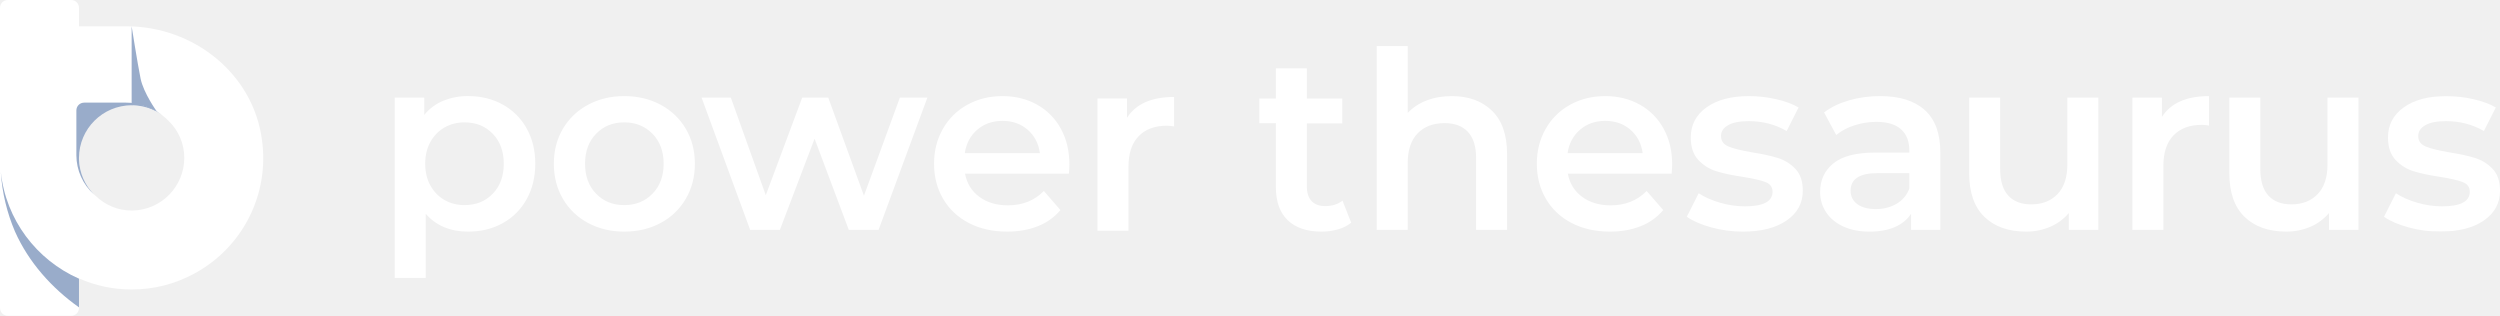
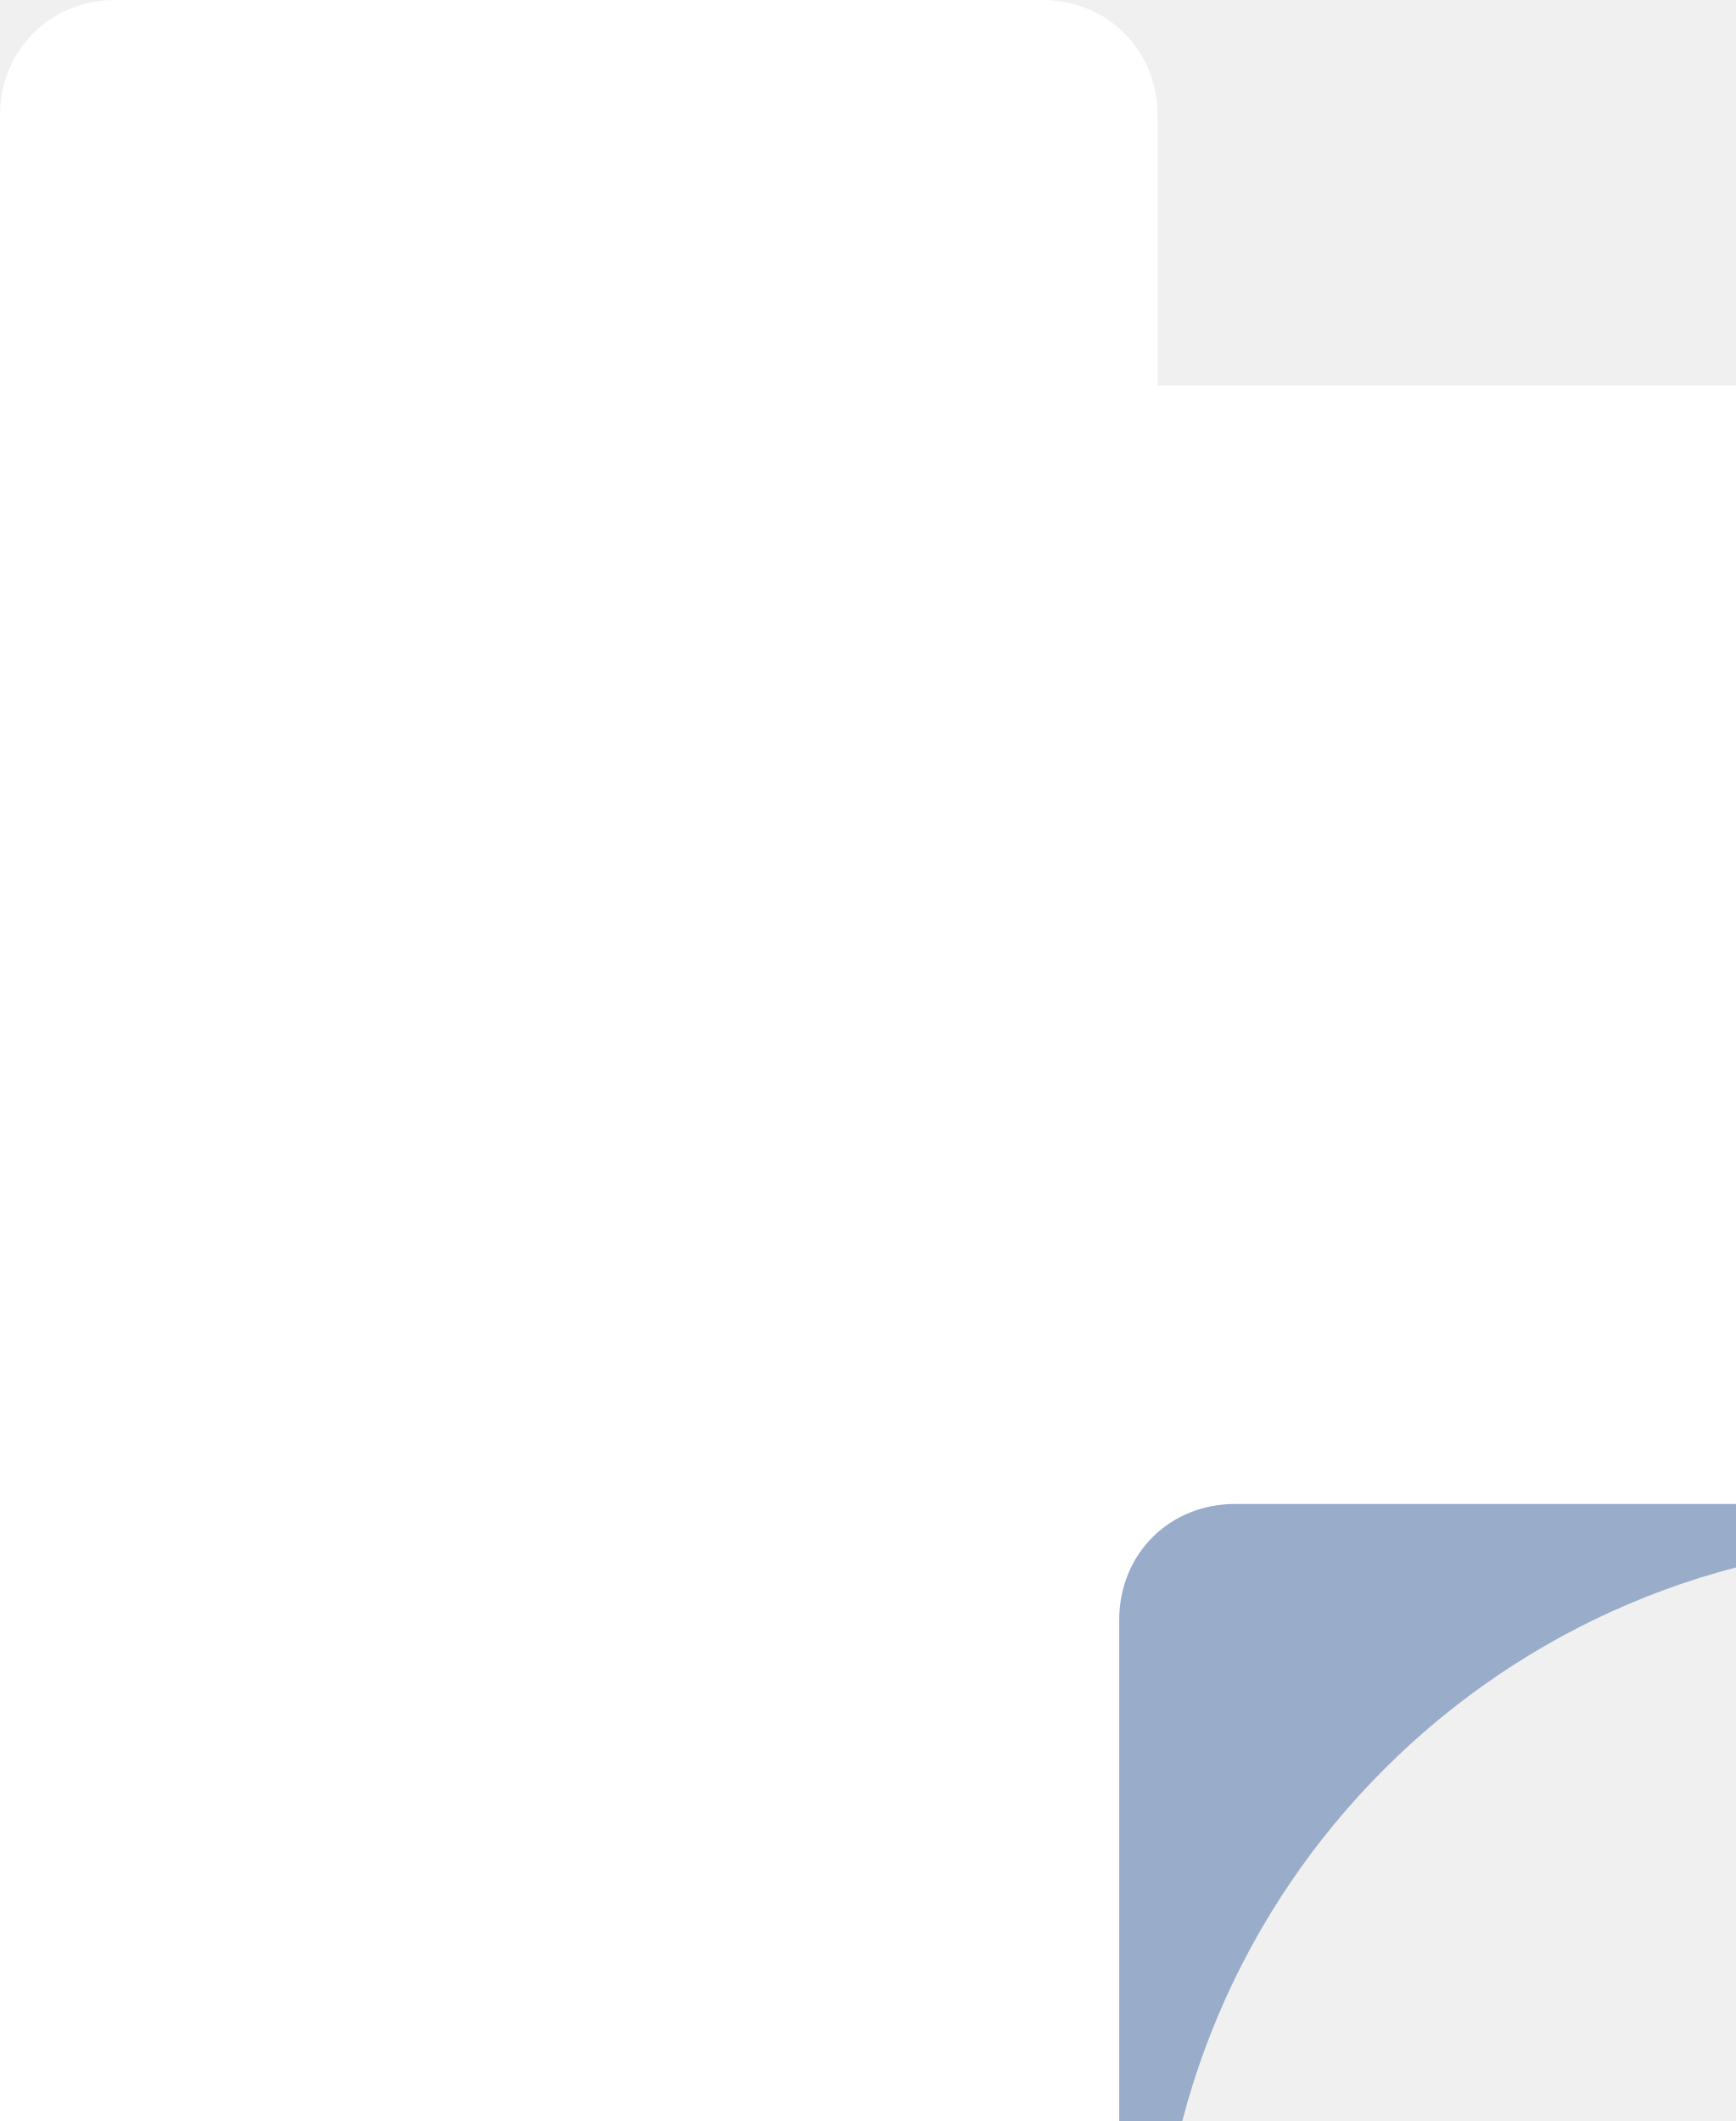
- <svg xmlns="http://www.w3.org/2000/svg" width="190" height="24" fill="none" aria-hidden="true">
+ <svg xmlns="http://www.w3.org/2000/svg" viewBox="0 0 9 11" fill="none" aria-hidden="true">
  <path fill="#fff" fill-rule="evenodd" d="M37.45 14.722c.557-.577.837-1.336.837-2.278 0-.941-.28-1.7-.837-2.278-.559-.576-1.273-.866-2.138-.866-.567 0-1.075.128-1.526.386a2.793 2.793 0 00-1.075 1.101c-.264.477-.396 1.03-.396 1.657 0 .628.132 1.18.396 1.657.264.477.623.844 1.075 1.101.45.258.96.386 1.526.386.865 0 1.58-.288 2.138-.866zm.752-6.778a4.621 4.621 0 011.82 1.808c.437.778.659 1.675.659 2.692 0 1.017-.222 1.919-.66 2.702a4.605 4.605 0 01-1.819 1.817c-.772.427-1.647.64-2.626.64-1.358 0-2.43-.452-3.221-1.356v4.877H30V7.417h2.242v1.318a3.628 3.628 0 011.44-1.073 4.858 4.858 0 011.894-.36c.98 0 1.854.215 2.626.642zm11.388 6.778c.563-.577.847-1.336.847-2.278 0-.941-.284-1.7-.847-2.278-.566-.576-1.281-.866-2.148-.866-.868 0-1.58.29-2.138.866-.56.577-.84 1.337-.84 2.278 0 .941.28 1.7.84 2.278.557.578 1.27.866 2.138.866.867 0 1.583-.288 2.148-.866zm-4.898 2.222a4.8 4.8 0 01-1.913-1.836c-.459-.784-.687-1.672-.687-2.664 0-.992.228-1.875.687-2.656a4.827 4.827 0 011.913-1.825c.815-.44 1.731-.66 2.75-.66 1.028 0 1.952.22 2.77.66a4.84 4.84 0 011.91 1.825c.458.781.689 1.665.689 2.656 0 .992-.23 1.88-.69 2.664a4.812 4.812 0 01-1.91 1.836c-.817.44-1.74.659-2.769.659-1.019 0-1.935-.22-2.75-.659zm25.789-9.527l-3.71 10.054h-2.263l-2.6-6.929-2.637 6.929h-2.259L53.32 7.417h2.223l2.657 7.42 2.768-7.42h1.978l2.714 7.456 2.731-7.456h2.091zm3.794 2.439c-.521.444-.838 1.037-.95 1.78h5.706c-.1-.729-.406-1.319-.923-1.77-.514-.452-1.155-.68-1.92-.68-.754 0-1.392.224-1.913.67zm6.962 3.342h-7.894c.138.74.5 1.327 1.084 1.76.583.432 1.31.648 2.174.648 1.107 0 2.017-.362 2.733-1.09l1.26 1.45a4.272 4.272 0 01-1.712 1.223c-.692.277-1.47.413-2.337.413-1.105 0-2.079-.218-2.92-.657-.841-.441-1.491-1.052-1.95-1.836-.458-.784-.687-1.674-.687-2.666 0-.979.223-1.859.669-2.643a4.726 4.726 0 011.857-1.836c.79-.44 1.68-.66 2.673-.66.98 0 1.855.217 2.63.649a4.597 4.597 0 011.806 1.826c.433.785.65 1.691.65 2.722 0 .164-.013.394-.036.697zM89.23 7.37v2.24a2.873 2.873 0 00-.547-.056c-.917 0-1.633.265-2.148.798-.514.534-.77 1.303-.77 2.307v4.876H83.41V7.482h2.242v1.47c.676-1.054 1.87-1.583 3.579-1.583zm13.46 9.556a2.74 2.74 0 01-1.008.506 4.473 4.473 0 01-1.251.171c-1.106 0-1.96-.288-2.563-.866-.603-.577-.903-1.418-.903-2.524V5.194h2.355v2.297h2.692v1.885H99.32v4.78c0 .491.118.865.356 1.12.239.258.584.387 1.036.387.528 0 .967-.139 1.319-.413l.659 1.676zm10.7-8.512c.765.742 1.148 1.84 1.148 3.297v5.76h-2.355v-5.46c0-.88-.205-1.54-.62-1.987-.416-.446-1.006-.667-1.77-.667-.869 0-1.551.26-2.055.781-.503.521-.752 1.27-.752 2.249v5.083h-2.355V3.5h2.355v5.084a3.83 3.83 0 011.441-.95c.57-.22 1.207-.33 1.912-.33 1.267 0 2.285.37 3.051 1.11zm6.696 1.442c-.521.444-.838 1.037-.949 1.78h5.706c-.101-.729-.407-1.319-.923-1.77-.515-.452-1.156-.68-1.922-.68-.753 0-1.391.224-1.912.67zm6.962 3.342h-7.894c.138.74.501 1.327 1.085 1.76.582.432 1.309.648 2.174.648 1.106 0 2.017-.362 2.733-1.09l1.26 1.45a4.27 4.27 0 01-1.712 1.223c-.693.277-1.471.413-2.338.413-1.105 0-2.078-.218-2.92-.657-.841-.441-1.491-1.052-1.949-1.836-.459-.784-.688-1.674-.688-2.666 0-.979.223-1.859.669-2.643a4.725 4.725 0 011.857-1.836c.791-.44 1.681-.66 2.673-.66.98 0 1.856.217 2.63.649a4.596 4.596 0 011.806 1.826c.434.785.65 1.691.65 2.722 0 .164-.012.394-.036.697zm3.013 4.085c-.778-.214-1.401-.484-1.865-.81l.905-1.788c.452.3.993.542 1.629.724a6.765 6.765 0 001.873.273c1.408 0 2.111-.37 2.111-1.11 0-.352-.179-.595-.538-.735-.357-.138-.933-.27-1.724-.395-.829-.124-1.504-.27-2.025-.433a3.109 3.109 0 01-1.356-.857c-.383-.406-.573-.976-.573-1.702 0-.956.399-1.718 1.196-2.288.796-.573 1.874-.858 3.229-.858.692 0 1.381.078 2.074.235.689.159 1.254.367 1.695.631l-.906 1.789c-.852-.5-1.814-.752-2.88-.752-.693 0-1.217.102-1.573.31-.358.206-.537.48-.537.818 0 .378.191.643.574.8.382.159.975.305 1.781.443.802.125 1.461.27 1.978.433.514.163.957.44 1.326.828.372.39.557.943.557 1.657 0 .942-.408 1.695-1.226 2.26-.814.564-1.926.847-3.334.847a8.998 8.998 0 01-2.391-.32zm14.081-1.798c.457-.27.78-.655.968-1.157V13.16h-2.43c-1.356 0-2.034.446-2.034 1.335 0 .429.171.766.51 1.019.338.25.808.376 1.411.376.59 0 1.115-.135 1.575-.405zm2.145-7.117c.785.71 1.178 1.78 1.178 3.21v5.894h-2.223v-1.226c-.287.441-.699.776-1.232 1.01-.536.23-1.178.348-1.931.348-.755 0-1.414-.13-1.978-.386-.567-.26-1.003-.615-1.309-1.074a2.72 2.72 0 01-.462-1.553c0-.904.336-1.628 1.007-2.175.671-.547 1.729-.82 3.175-.82h2.598v-.15c0-.702-.21-1.242-.629-1.618-.423-.378-1.046-.567-1.876-.567-.565 0-1.119.09-1.666.264a4.091 4.091 0 00-1.386.736l-.923-1.715c.528-.402 1.162-.708 1.903-.923a8.538 8.538 0 012.354-.32c1.484 0 2.616.356 3.4 1.065zm13.186-.951V17.47h-2.243v-1.28a3.74 3.74 0 01-1.412 1.044 4.545 4.545 0 01-1.827.368c-1.345 0-2.401-.374-3.175-1.12-.773-.746-1.159-1.854-1.159-3.324V7.417h2.355v5.422c0 .904.205 1.579.614 2.024.406.446.989.669 1.74.669.842 0 1.511-.26 2.007-.782.497-.52.745-1.27.745-2.25V7.417h2.355zm8.411-.114v2.242a2.87 2.87 0 00-.548-.056c-.916 0-1.632.265-2.147.798-.515.534-.771 1.303-.771 2.307v4.876h-2.354V7.416h2.241v1.47c.677-1.054 1.87-1.583 3.579-1.583zm11.361.114V17.47h-2.243v-1.28a3.744 3.744 0 01-1.411 1.044 4.547 4.547 0 01-1.828.368c-1.345 0-2.401-.374-3.175-1.12-.772-.746-1.159-1.854-1.159-3.324V7.417h2.355v5.422c0 .904.206 1.579.614 2.024.406.446.989.669 1.741.669.841 0 1.51-.26 2.006-.782.497-.52.745-1.27.745-2.25V7.417h2.355z" clip-rule="evenodd" />
  <mask id="whiteUpdatedCompactTitle_svg__a" width="9" height="11" x="181" y="7" maskUnits="userSpaceOnUse" style="mask-type:luminance">
    <path fill="#fff" fill-rule="evenodd" d="M181.185 7.304H190v10.299h-8.815v-10.3z" clip-rule="evenodd" />
  </mask>
  <g mask="url(#whiteUpdatedCompactTitle_svg__a)">
    <path fill="#fff" fill-rule="evenodd" d="M183.05 17.283c-.779-.214-1.402-.484-1.865-.81l.904-1.788c.452.3.994.542 1.63.724a6.758 6.758 0 001.872.273c1.409 0 2.112-.37 2.112-1.11 0-.352-.179-.595-.539-.735-.356-.138-.932-.27-1.723-.395-.829-.124-1.504-.27-2.025-.433a3.109 3.109 0 01-1.356-.857c-.383-.406-.573-.976-.573-1.702 0-.956.398-1.718 1.196-2.288.796-.573 1.874-.858 3.229-.858a9.33 9.33 0 012.073.235c.69.159 1.255.367 1.696.631l-.906 1.789c-.852-.5-1.815-.752-2.881-.752-.692 0-1.216.102-1.572.31-.358.206-.537.48-.537.818 0 .378.191.643.574.8.382.159.975.305 1.78.443.802.125 1.462.27 1.978.433.515.163.958.44 1.327.828.372.39.557.943.557 1.657 0 .942-.408 1.695-1.226 2.26-.815.564-1.926.847-3.334.847a8.998 8.998 0 01-2.391-.32z" clip-rule="evenodd" />
  </g>
  <path fill="#fff" fill-rule="evenodd" d="M95.708 9.362h1.602V7.49h-1.602v1.873z" clip-rule="evenodd" />
  <g fill-rule="evenodd" clip-rule="evenodd">
    <path fill="#fff" d="M10.085 16h-.08c-1.06 0-2.021-.42-2.741-1.12-.04-.04-.08-.06-.12-.1a3.96 3.96 0 01-1.141-2.66V8h4.122c.8.04 1.56.28 2.16.72.201.16.381.32.541.48.72.7 1.18 1.7 1.18 2.8a4.01 4.01 0 01-3.921 4zm9.825-5.36C19.25 5.6 14.707 2 9.625 2H6.003V.6c0-.34-.26-.6-.6-.6H.6C.26 0 0 .26 0 .6v22.8c0 .34.26.6.6.6h4.803c.34 0 .6-.26.6-.6v-.04l-.16-.34c.02-.02 0-.04-.02-.04l-.52-1.28.7-.54a9.89 9.89 0 004.002.84 9.88 9.88 0 004.782-1.22 9.955 9.955 0 005.123-10.14z" />
    <path fill="#99ACCA" d="M1.14 17.6c1.041 2.339 2.8 4.3 4.863 5.759V21.18C2.78 19.76.44 16.699.06 13.06c.1 1.6.48 3.138 1.08 4.54zM10.124 8h-.12a4.014 4.014 0 00-4.002 4v.119a3.966 3.966 0 001.143 2.66A4.002 4.002 0 015.804 11.8V8.4c0-.34.26-.6.6-.6h3.18c1 0 1.963.34 2.701.92-.6-.442-1.36-.682-2.16-.72z" />
    <path fill="#99ACCA" d="M10.005 2s.454 2.87.679 3.972c.226 1.103 1.23 2.495 1.23 2.495s-.74-.387-1.153-.467c-.413-.08-.756 0-.756 0V2z" />
  </g>
</svg>
